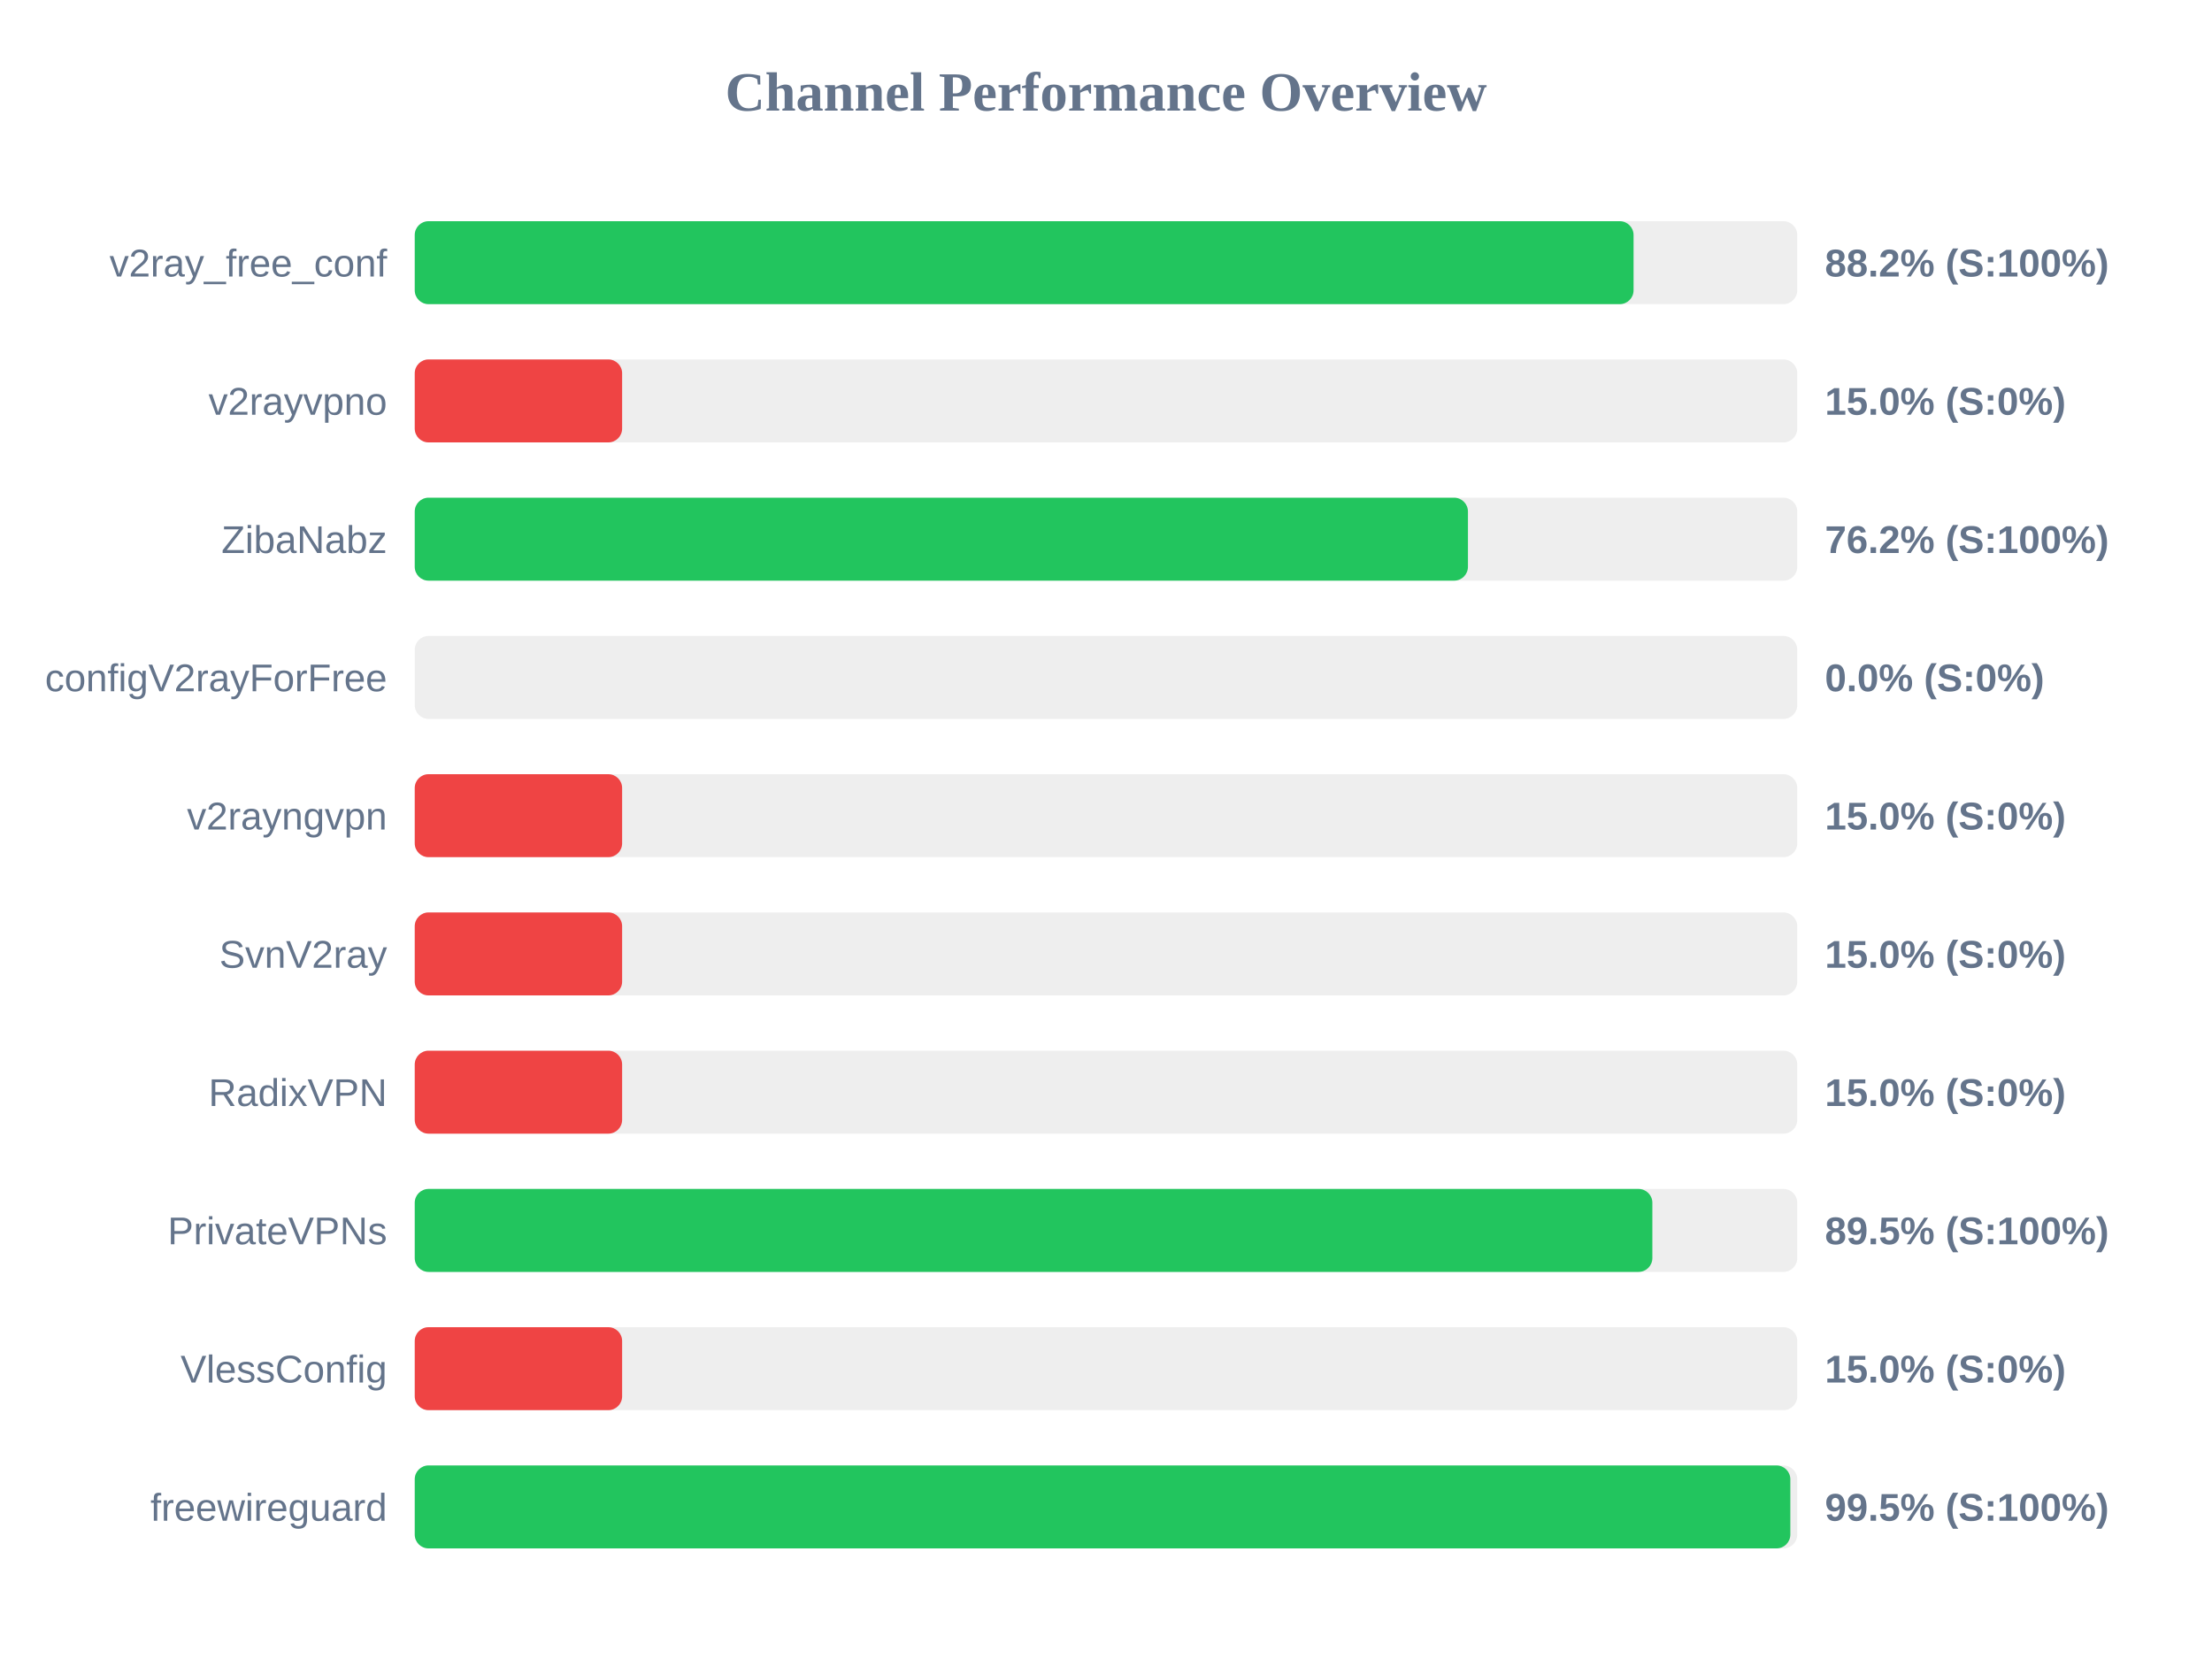
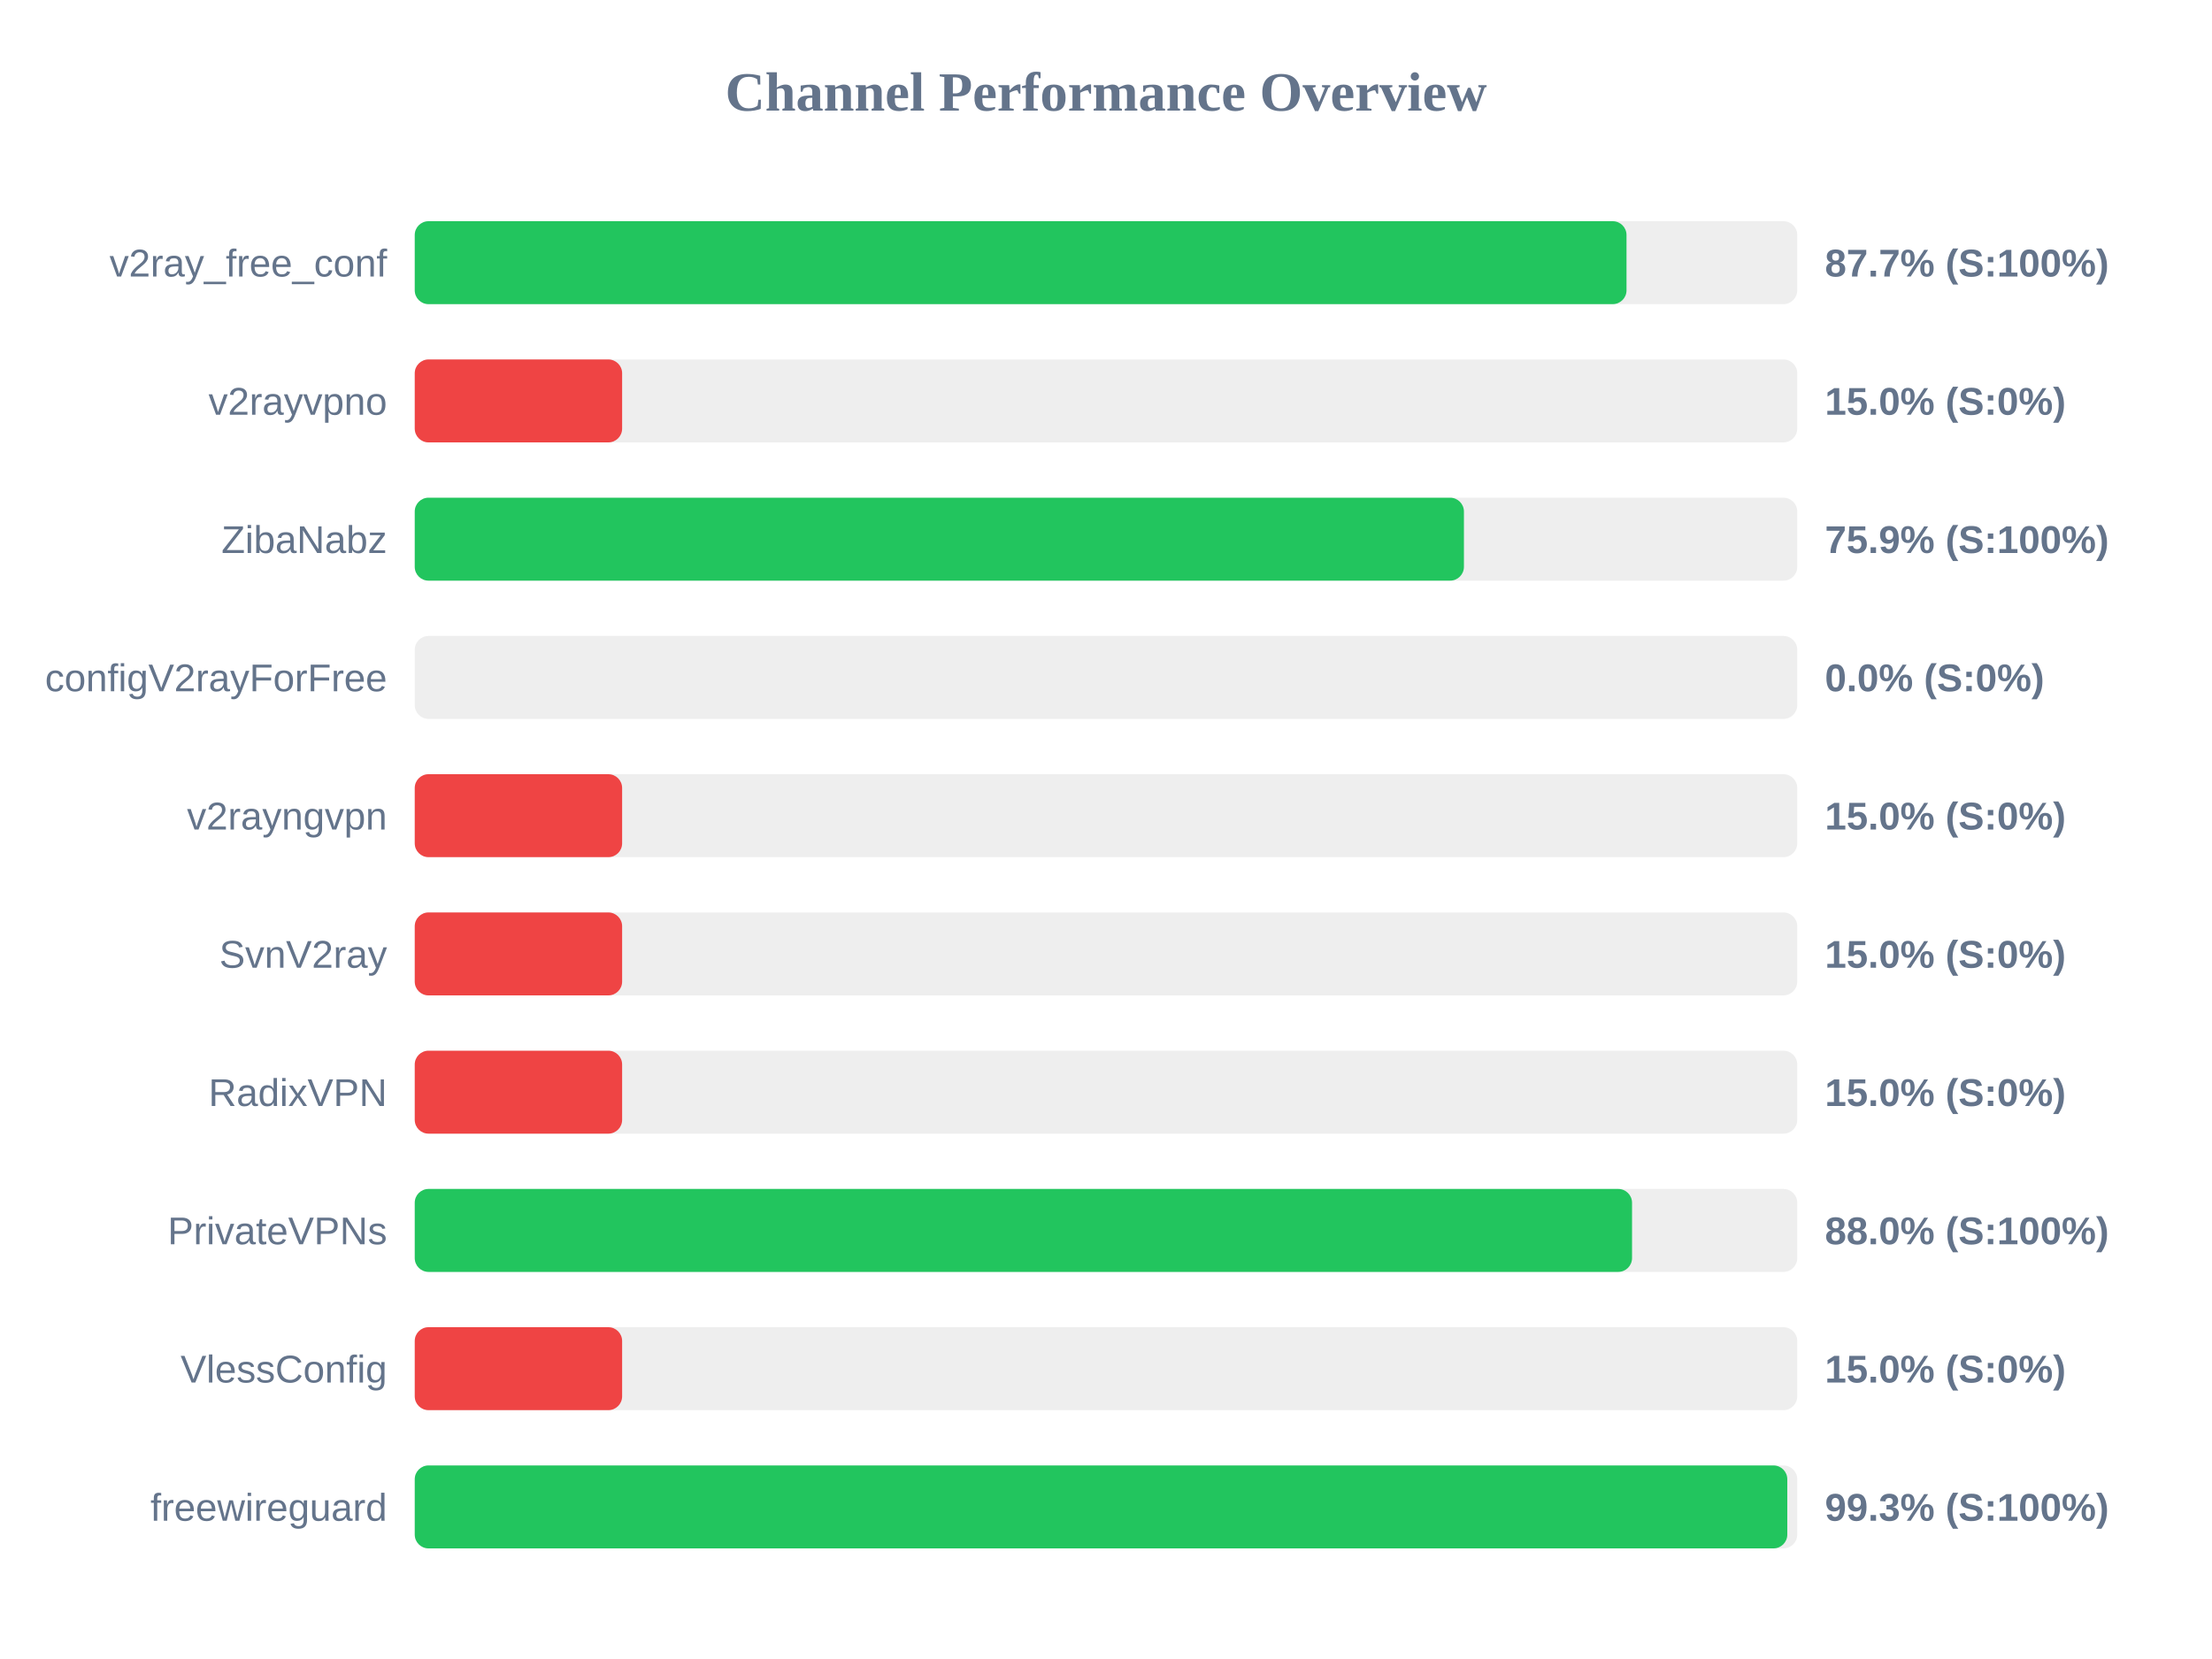
<svg xmlns="http://www.w3.org/2000/svg" width="800" height="600" version="1.1">
  <style>
        .row { font: 14px Arial; fill: #64748b; }
        .score { font: bold 14px Arial; fill: #64748b; }
    </style>
  <text x="400" y="40" text-anchor="middle" font-size="20px" font-weight="bold" fill="#64748b">Channel Performance Overview</text>
  <rect x="150" y="80" width="500" height="30" fill="#eee" rx="5" />
-   <rect x="150" y="80" width="440.8" height="30" fill="#22c55e" rx="5" />
+   <rect x="150" y="80" width="438.25" height="30" fill="#22c55e" rx="5" />
  <text x="140" y="100" text-anchor="end" class="row">v2ray_free_conf</text>
-   <text x="660" y="100" text-anchor="start" class="score">88.2% (S:100%)</text>
+   <text x="660" y="100" text-anchor="start" class="score">87.7% (S:100%)</text>
  <rect x="150" y="130" width="500" height="30" fill="#eee" rx="5" />
  <rect x="150" y="130" width="75.0" height="30" fill="#ef4444" rx="5" />
  <text x="140" y="150" text-anchor="end" class="row">v2rayvpno</text>
  <text x="660" y="150" text-anchor="start" class="score">15.0% (S:0%)</text>
  <rect x="150" y="180" width="500" height="30" fill="#eee" rx="5" />
-   <rect x="150" y="180" width="380.9" height="30" fill="#22c55e" rx="5" />
+   <rect x="150" y="180" width="379.45" height="30" fill="#22c55e" rx="5" />
  <text x="140" y="200" text-anchor="end" class="row">ZibaNabz</text>
-   <text x="660" y="200" text-anchor="start" class="score">76.2% (S:100%)</text>
+   <text x="660" y="200" text-anchor="start" class="score">75.9% (S:100%)</text>
  <rect x="150" y="230" width="500" height="30" fill="#eee" rx="5" />
  <rect x="150" y="230" width="0.0" height="30" fill="#ef4444" rx="5" />
  <text x="140" y="250" text-anchor="end" class="row">configV2rayForFree</text>
  <text x="660" y="250" text-anchor="start" class="score">0.0% (S:0%)</text>
  <rect x="150" y="280" width="500" height="30" fill="#eee" rx="5" />
  <rect x="150" y="280" width="75.0" height="30" fill="#ef4444" rx="5" />
  <text x="140" y="300" text-anchor="end" class="row">v2rayngvpn</text>
  <text x="660" y="300" text-anchor="start" class="score">15.0% (S:0%)</text>
  <rect x="150" y="330" width="500" height="30" fill="#eee" rx="5" />
  <rect x="150" y="330" width="75.0" height="30" fill="#ef4444" rx="5" />
  <text x="140" y="350" text-anchor="end" class="row">SvnV2ray</text>
  <text x="660" y="350" text-anchor="start" class="score">15.0% (S:0%)</text>
  <rect x="150" y="380" width="500" height="30" fill="#eee" rx="5" />
  <rect x="150" y="380" width="75.0" height="30" fill="#ef4444" rx="5" />
  <text x="140" y="400" text-anchor="end" class="row">RadixVPN</text>
  <text x="660" y="400" text-anchor="start" class="score">15.0% (S:0%)</text>
  <rect x="150" y="430" width="500" height="30" fill="#eee" rx="5" />
-   <rect x="150" y="430" width="447.6" height="30" fill="#22c55e" rx="5" />
+   <rect x="150" y="430" width="440.25" height="30" fill="#22c55e" rx="5" />
  <text x="140" y="450" text-anchor="end" class="row">PrivateVPNs</text>
-   <text x="660" y="450" text-anchor="start" class="score">89.5% (S:100%)</text>
+   <text x="660" y="450" text-anchor="start" class="score">88.0% (S:100%)</text>
  <rect x="150" y="480" width="500" height="30" fill="#eee" rx="5" />
  <rect x="150" y="480" width="75.0" height="30" fill="#ef4444" rx="5" />
  <text x="140" y="500" text-anchor="end" class="row">VlessConfig</text>
  <text x="660" y="500" text-anchor="start" class="score">15.0% (S:0%)</text>
  <rect x="150" y="530" width="500" height="30" fill="#eee" rx="5" />
-   <rect x="150" y="530" width="497.5" height="30" fill="#22c55e" rx="5" />
+   <rect x="150" y="530" width="496.4" height="30" fill="#22c55e" rx="5" />
  <text x="140" y="550" text-anchor="end" class="row">freewireguard</text>
-   <text x="660" y="550" text-anchor="start" class="score">99.5% (S:100%)</text>
+   <text x="660" y="550" text-anchor="start" class="score">99.3% (S:100%)</text>
</svg>
